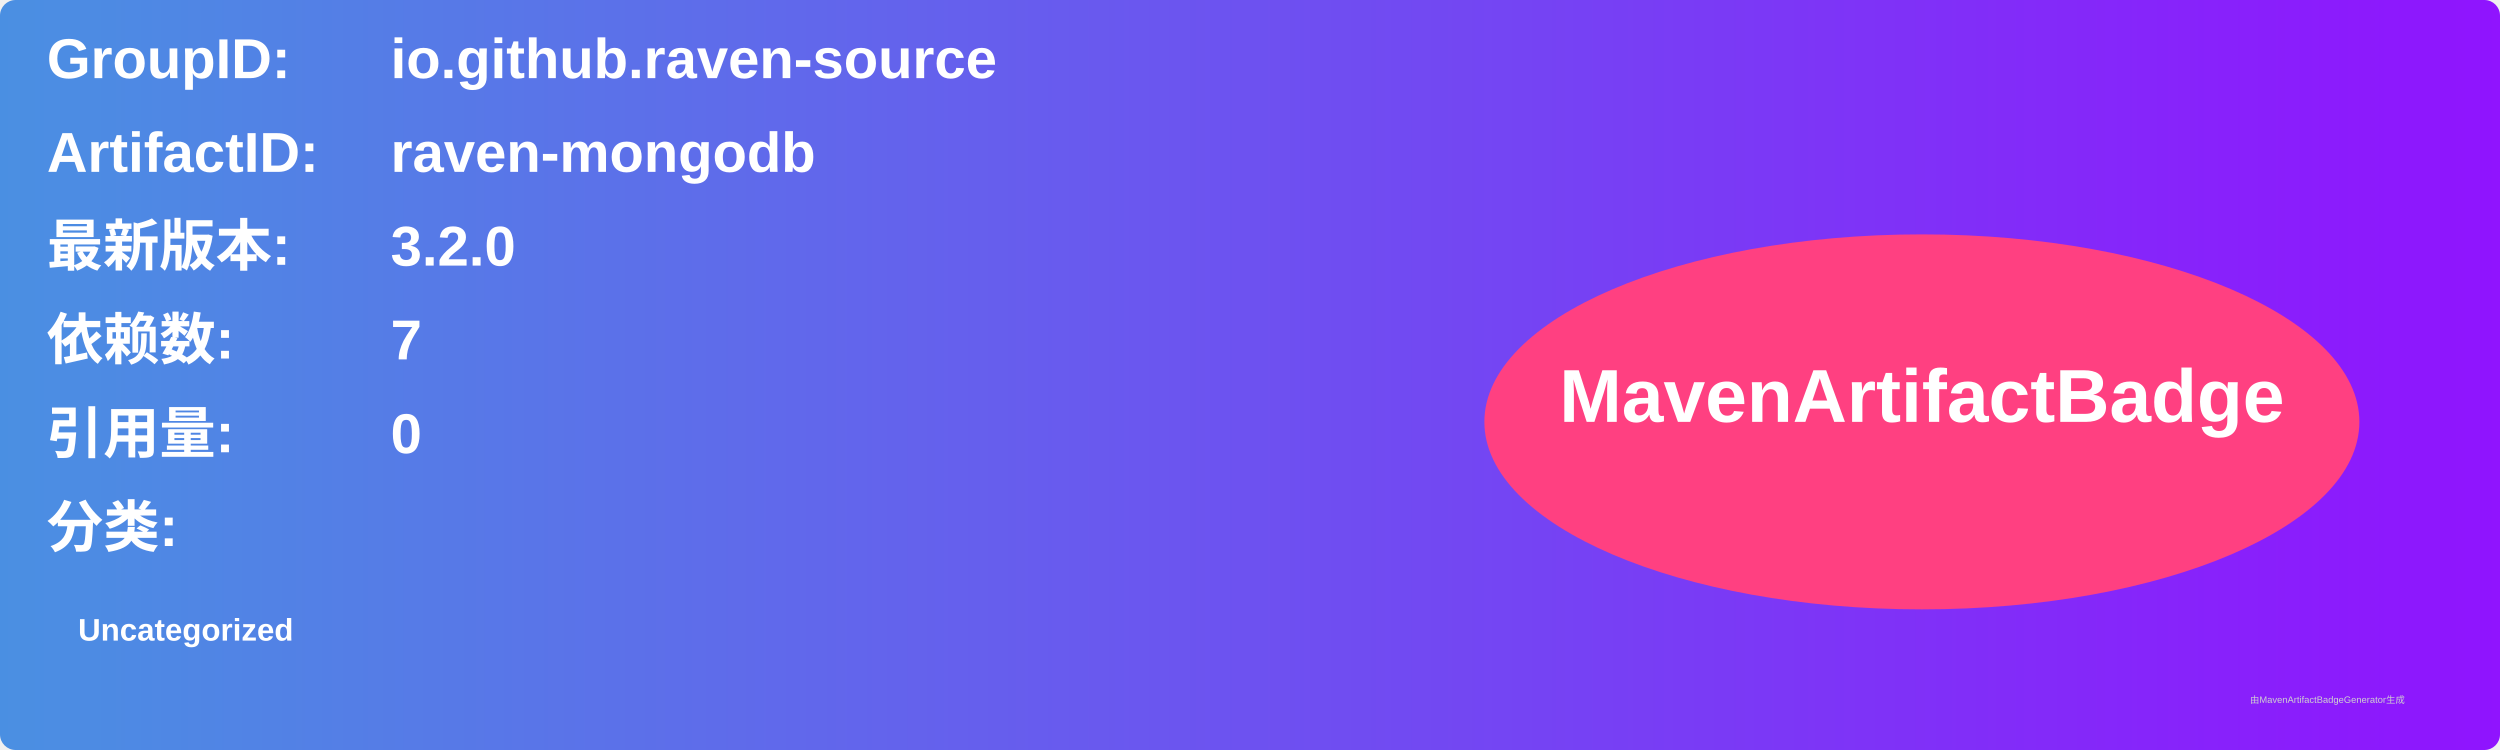
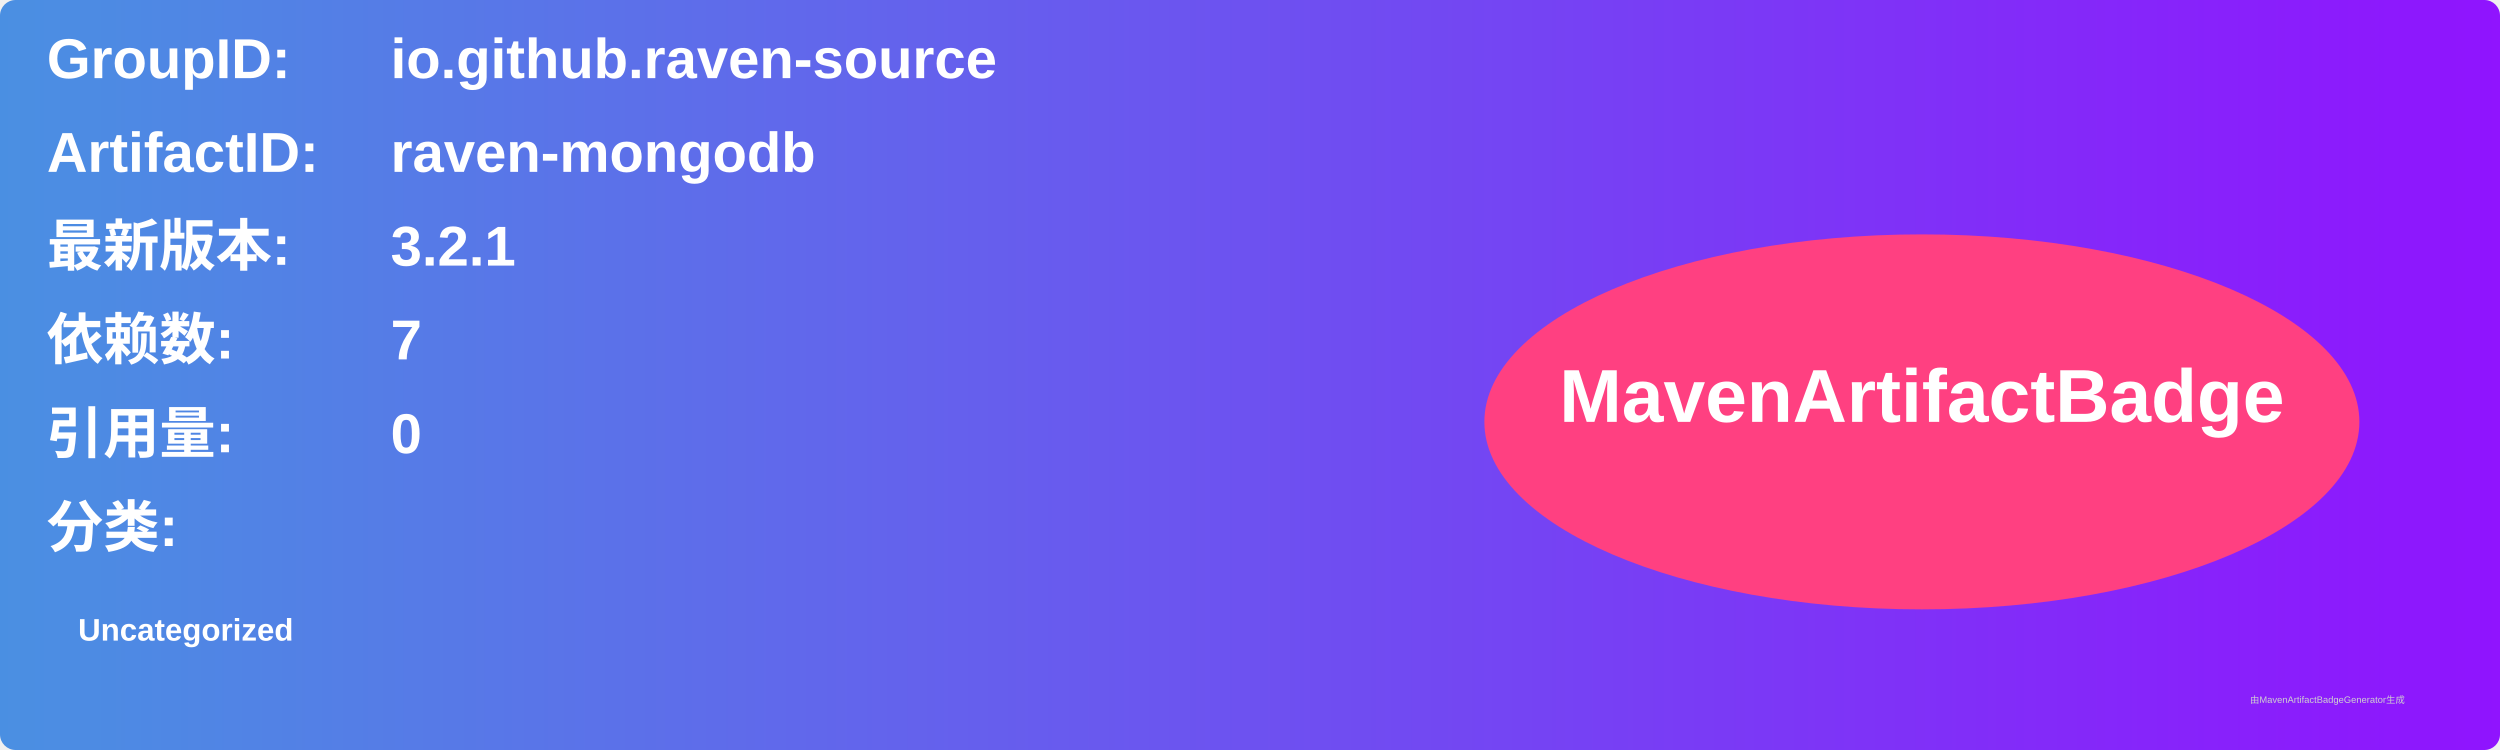
<svg xmlns="http://www.w3.org/2000/svg" width="800" height="240" viewBox="0 0 800 240">
  <linearGradient id="grad" x1="0%" y1="0%" x2="100%" y2="0%">
    <stop offset="0%" stop-color="#4a90e2" />
    <stop offset="100%" stop-color="#9013fe" />
  </linearGradient>
  <rect width="100%" height="100%" rx="5" ry="5" fill="url(#grad)" />
  <g transform="translate(15, 15)">
    <text x="0" y="10" font-family="Arial" font-size="18" fill="white" font-weight="bold" width="260">GroupID:</text>
    <text x="110" y="10" font-family="Arial" font-size="18" fill="white" font-weight="bold" width="460">io.github.raven-source</text>
    <text x="0" y="40" font-family="Arial" font-size="18" fill="white" font-weight="bold" width="260">ArtifactID:</text>
    <text x="110" y="40" font-family="Arial" font-size="18" fill="white" font-weight="bold" width="460">raven-mongodb</text>
    <text x="0" y="70" font-family="Arial" font-size="18" fill="white" font-weight="bold">最新版本:</text>
    <text x="110" y="70" font-family="Arial" font-size="18" fill="white" font-weight="bold">
-       <tspan font-weight="bold">3.2.0</tspan>
+       <tspan font-weight="bold">3.2.1</tspan>
    </text>
    <text x="0" y="100" font-family="Arial" font-size="18" fill="white" font-weight="bold">依赖数: </text>
    <text x="110" y="100" font-family="Arial" font-size="18" fill="white">
      <tspan font-weight="bold">7</tspan>
    </text>
    <text x="0" y="130" font-family="Arial" font-size="18" fill="white" font-weight="bold">引用量: </text>
    <text x="110" y="130" font-family="Arial" font-size="18" fill="white">
      <tspan font-weight="bold">0</tspan>
    </text>
    <text x="0" y="160" font-family="Arial" font-size="18" fill="white" font-weight="bold">分类:</text>
    <text x="10" y="190" font-family="Arial" font-size="10" fill="white">
      <tspan font-weight="bold">Uncategorized</tspan>
    </text>
    <ellipse cx="600" cy="120" rx="140" ry="60" fill="#ff4081" />
    <text x="600" y="120" text-anchor="middle" font-family="Arial" font-size="24" fill="white" font-weight="bold">MavenArtifactBadge</text>
  </g>
  <text x="720" y="225" font-family="Arial" font-size="3" fill="#d0d0d0">由MavenArtifactBadgeGenerator生成</text>
</svg>
